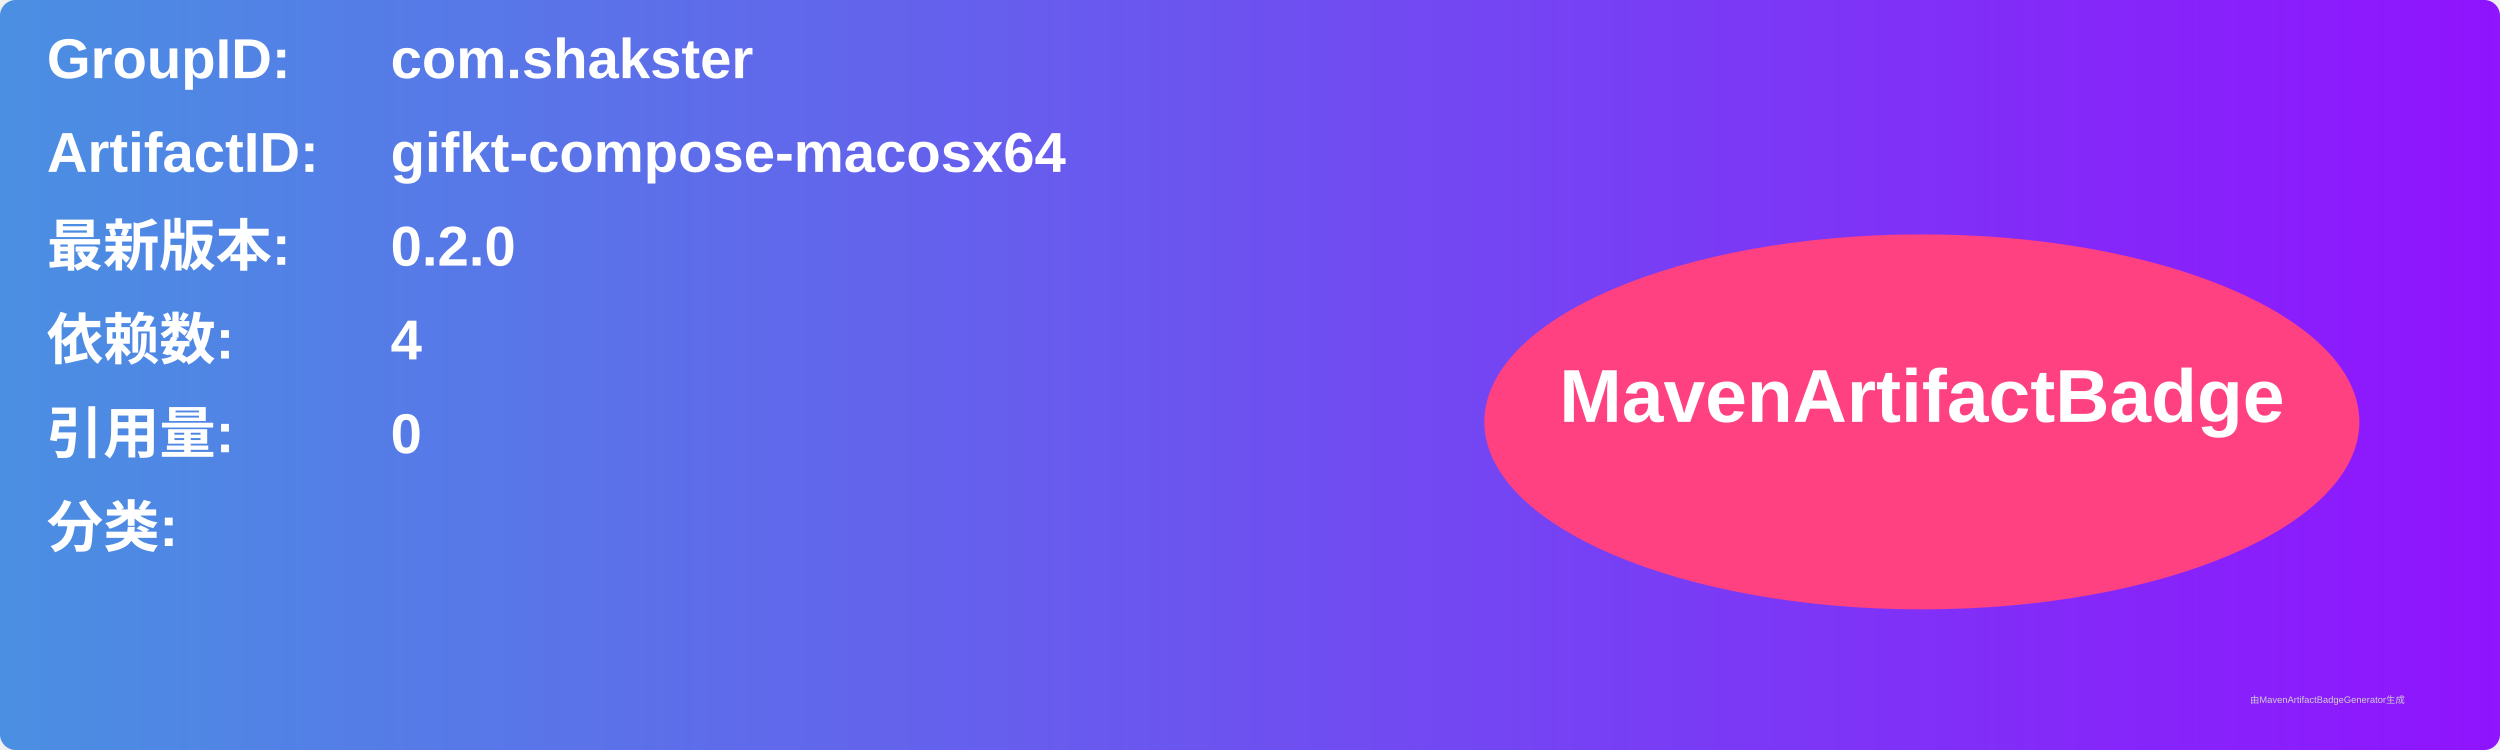
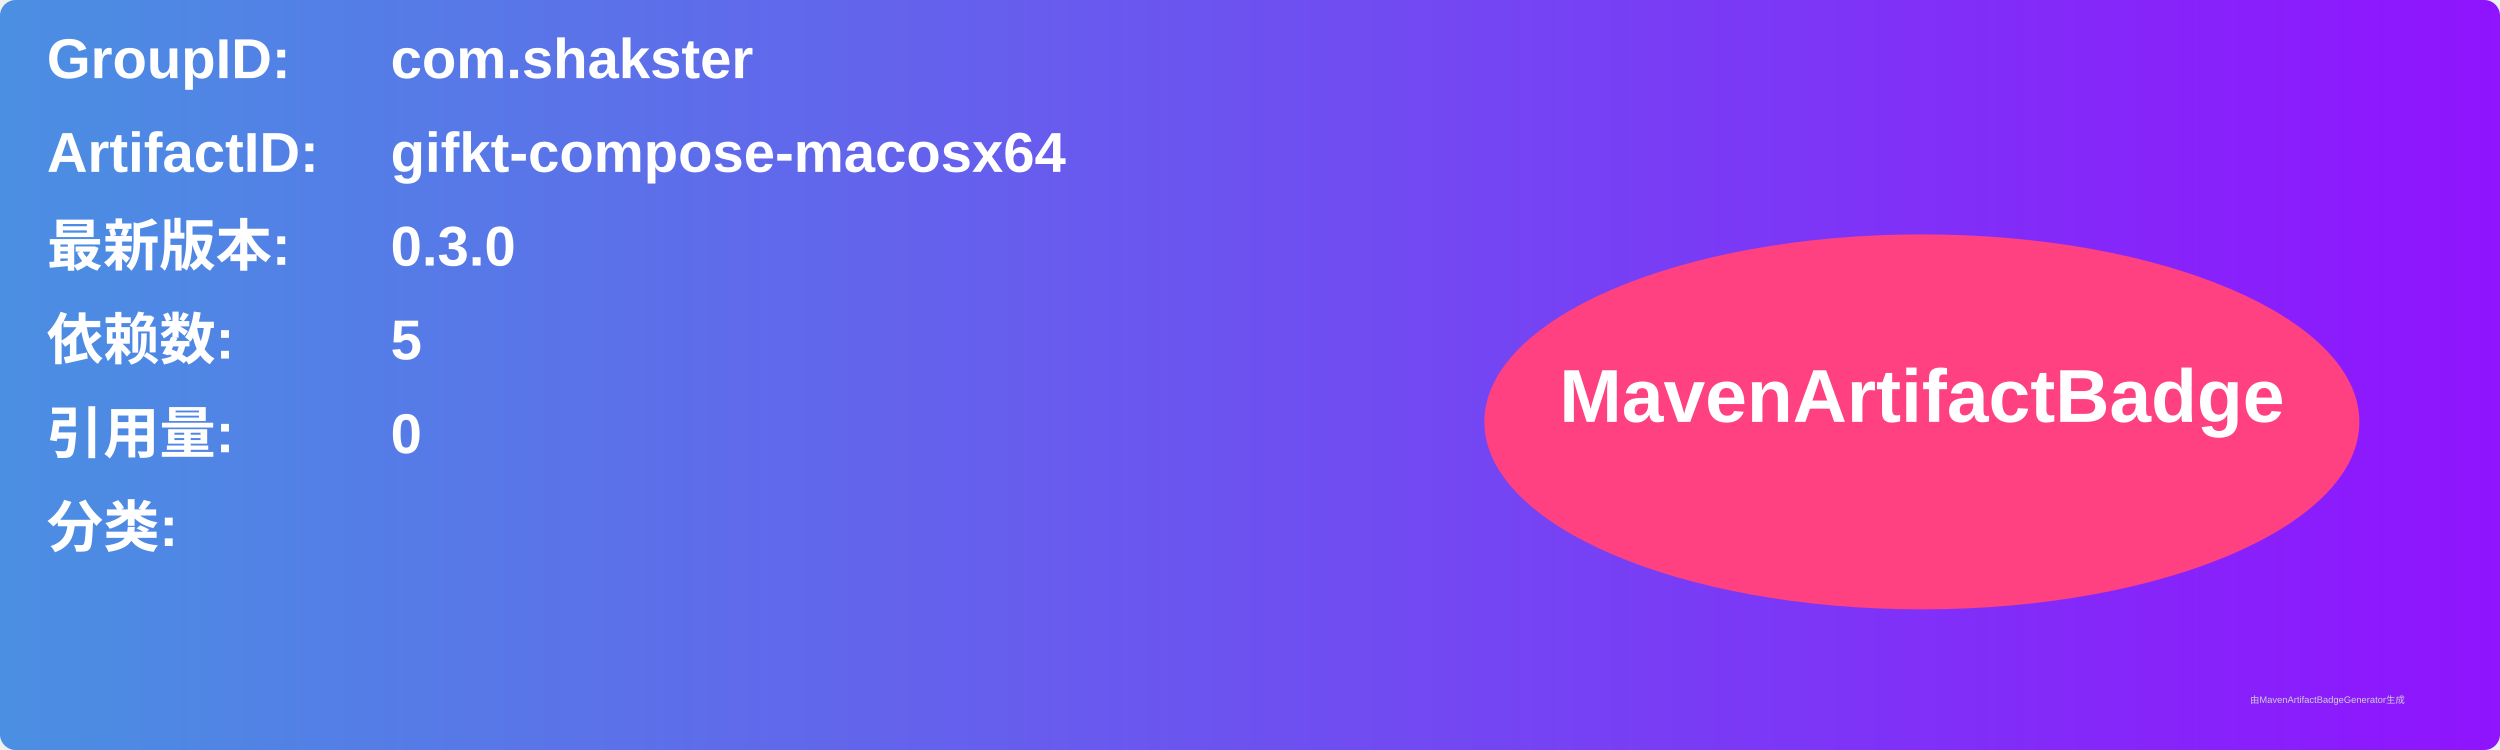
<svg xmlns="http://www.w3.org/2000/svg" width="800" height="240" viewBox="0 0 800 240">
  <linearGradient id="grad" x1="0%" y1="0%" x2="100%" y2="0%">
    <stop offset="0%" stop-color="#4a90e2" />
    <stop offset="100%" stop-color="#9013fe" />
  </linearGradient>
  <rect width="100%" height="100%" rx="5" ry="5" fill="url(#grad)" />
  <g transform="translate(15, 15)">
    <text x="0" y="10" font-family="Arial" font-size="18" fill="white" font-weight="bold" width="260">GroupID:</text>
    <text x="110" y="10" font-family="Arial" font-size="18" fill="white" font-weight="bold" width="460">com.shakster</text>
    <text x="0" y="40" font-family="Arial" font-size="18" fill="white" font-weight="bold" width="260">ArtifactID:</text>
    <text x="110" y="40" font-family="Arial" font-size="18" fill="white" font-weight="bold" width="460">gifkt-compose-macosx64</text>
    <text x="0" y="70" font-family="Arial" font-size="18" fill="white" font-weight="bold">最新版本:</text>
    <text x="110" y="70" font-family="Arial" font-size="18" fill="white" font-weight="bold">
-       <tspan font-weight="bold">0.2.0</tspan>
+       <tspan font-weight="bold">0.3.0</tspan>
    </text>
    <text x="0" y="100" font-family="Arial" font-size="18" fill="white" font-weight="bold">依赖数: </text>
    <text x="110" y="100" font-family="Arial" font-size="18" fill="white">
-       <tspan font-weight="bold">4</tspan>
+       <tspan font-weight="bold">5</tspan>
    </text>
    <text x="0" y="130" font-family="Arial" font-size="18" fill="white" font-weight="bold">引用量: </text>
    <text x="110" y="130" font-family="Arial" font-size="18" fill="white">
      <tspan font-weight="bold">0</tspan>
    </text>
    <text x="0" y="160" font-family="Arial" font-size="18" fill="white" font-weight="bold">分类:</text>
    <text x="10" y="190" font-family="Arial" font-size="10" fill="white">
      <tspan font-weight="bold" />
    </text>
    <ellipse cx="600" cy="120" rx="140" ry="60" fill="#ff4081" />
    <text x="600" y="120" text-anchor="middle" font-family="Arial" font-size="24" fill="white" font-weight="bold">MavenArtifactBadge</text>
  </g>
  <text x="720" y="225" font-family="Arial" font-size="3" fill="#d0d0d0">由MavenArtifactBadgeGenerator生成</text>
</svg>
